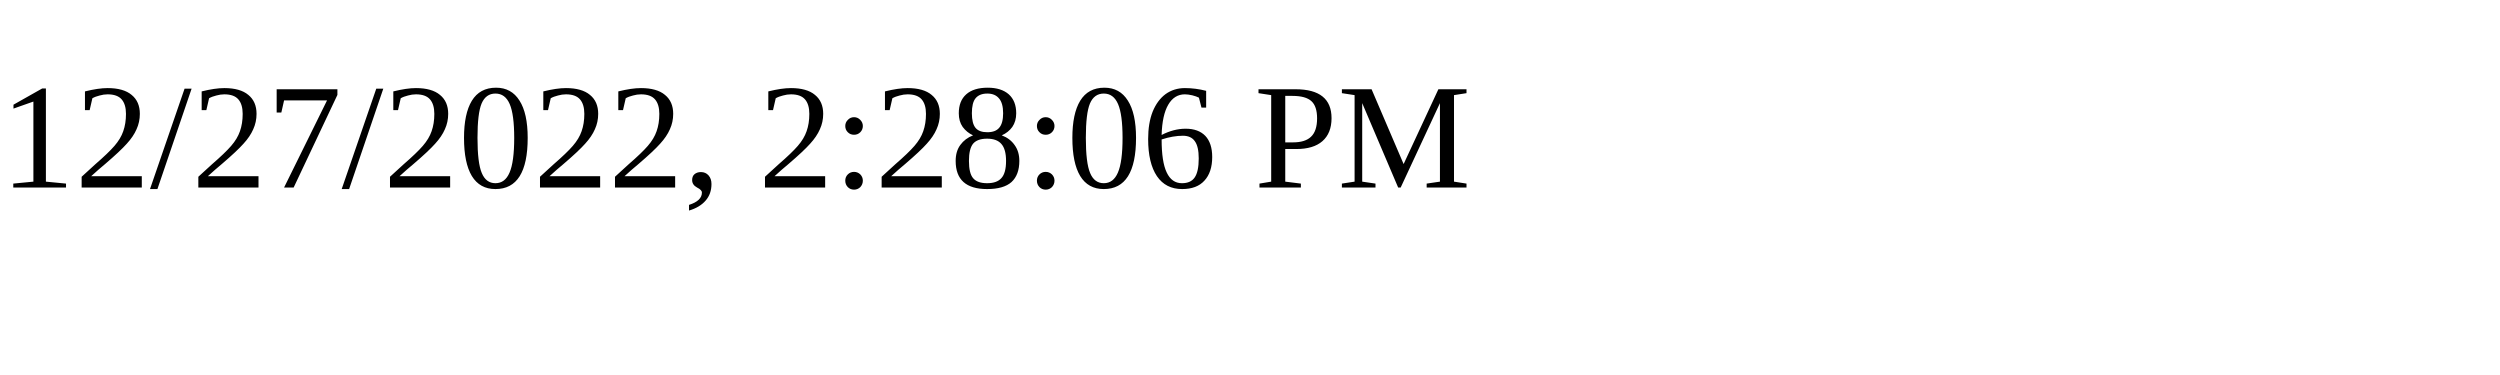
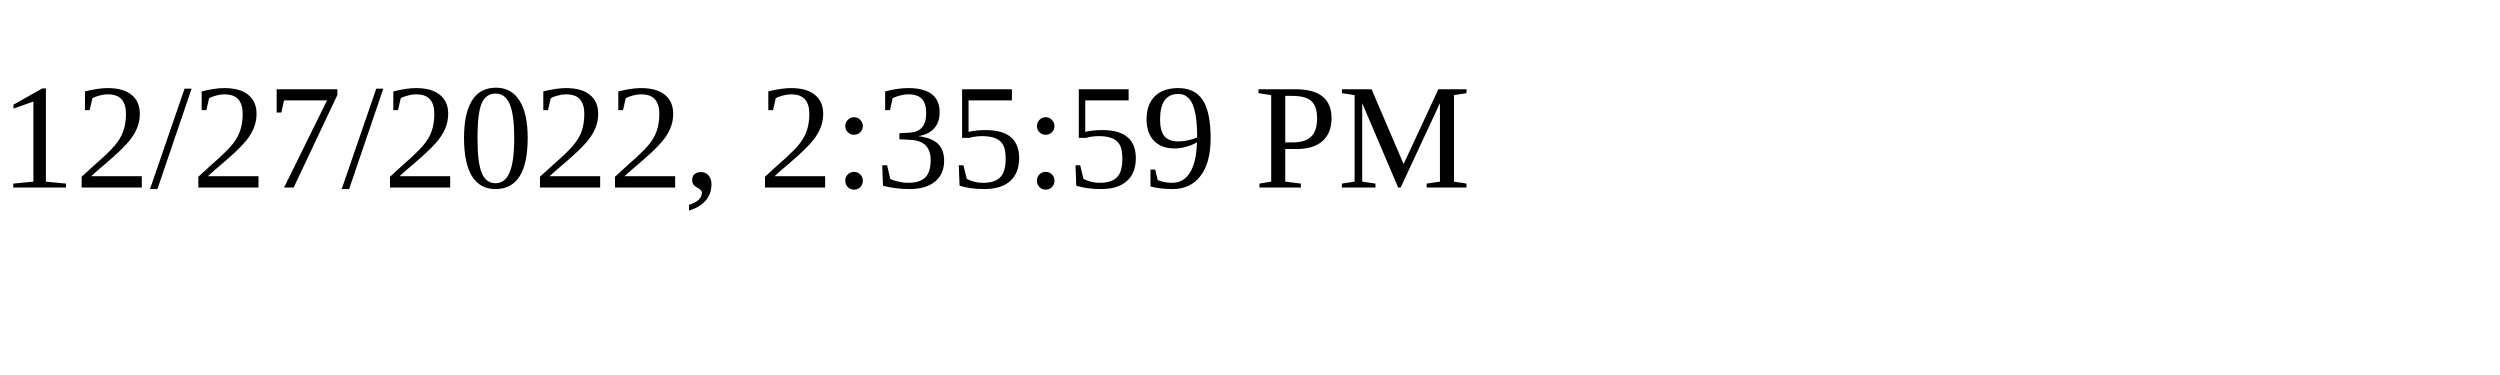
<svg xmlns="http://www.w3.org/2000/svg" height="30" width="200">
-   <text x="0" y="15">12/27/2022, 2:28:06 PM</text>
+   <text x="0" y="15">12/27/2022, 2:35:59 PM</text>
</svg>
